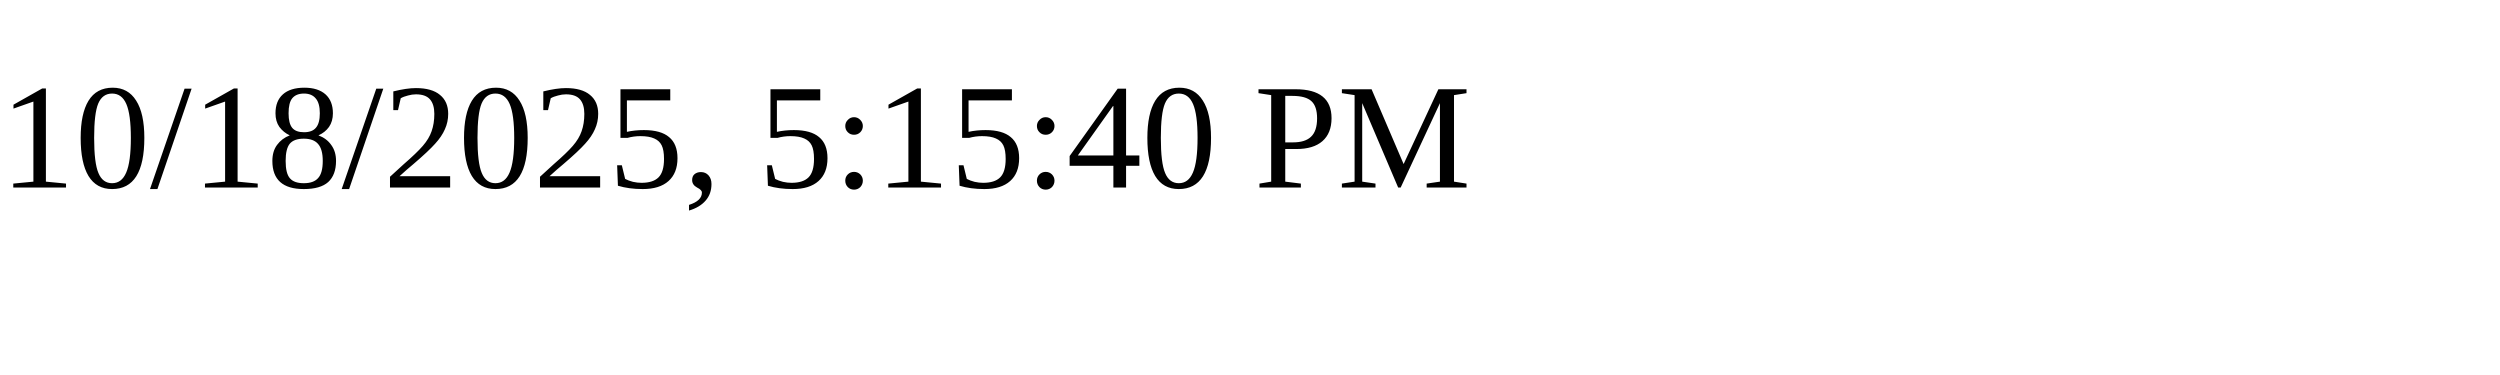
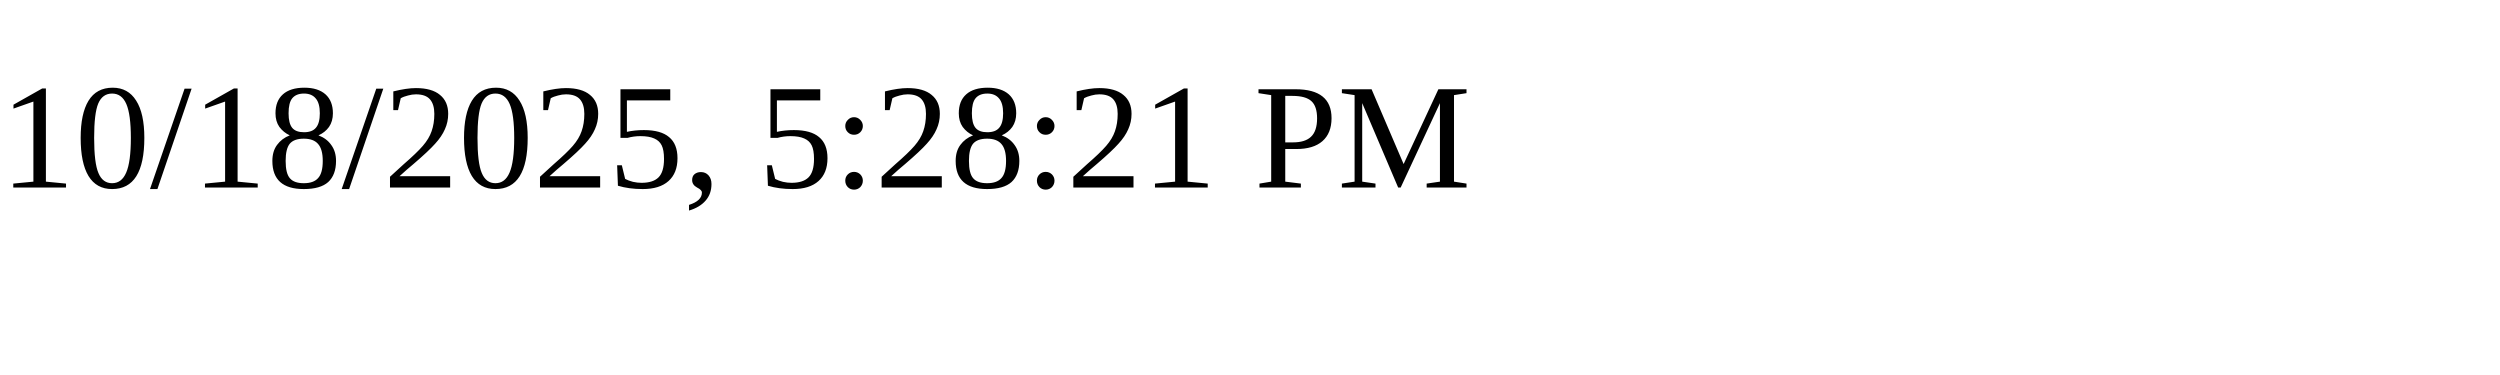
<svg xmlns="http://www.w3.org/2000/svg" height="30" width="200">
-   <text x="0" y="15">10/18/2025, 5:15:40 PM</text>
+   <text x="0" y="15">10/18/2025, 5:28:21 PM</text>
</svg>
